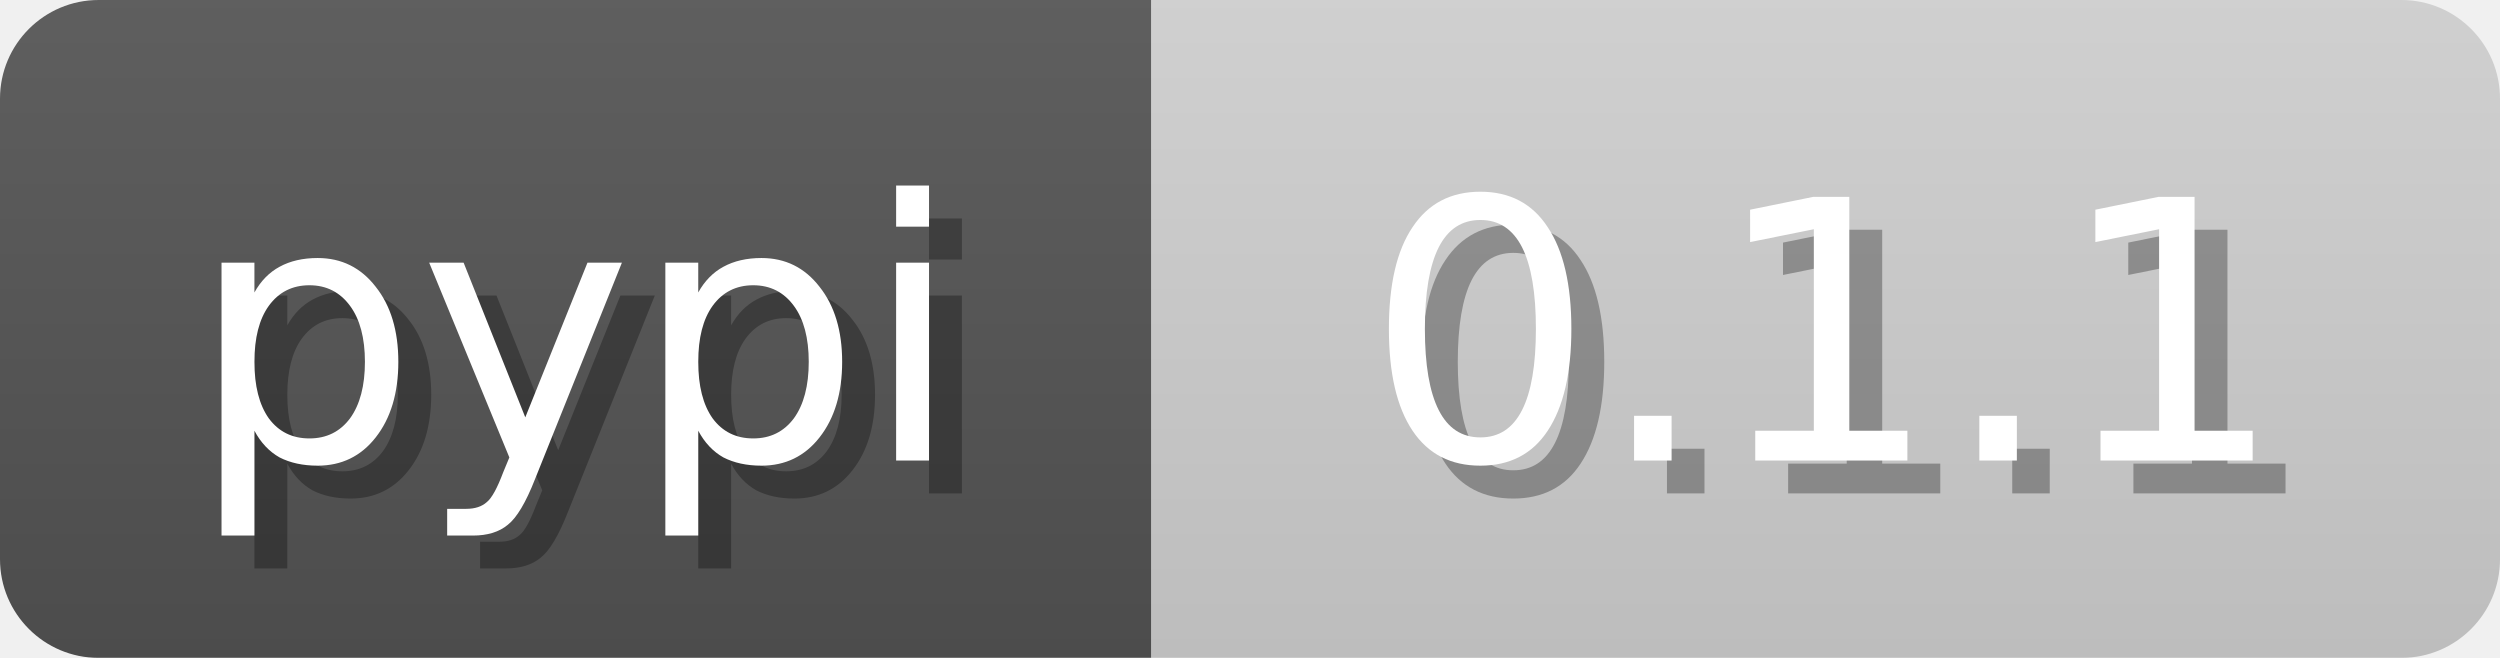
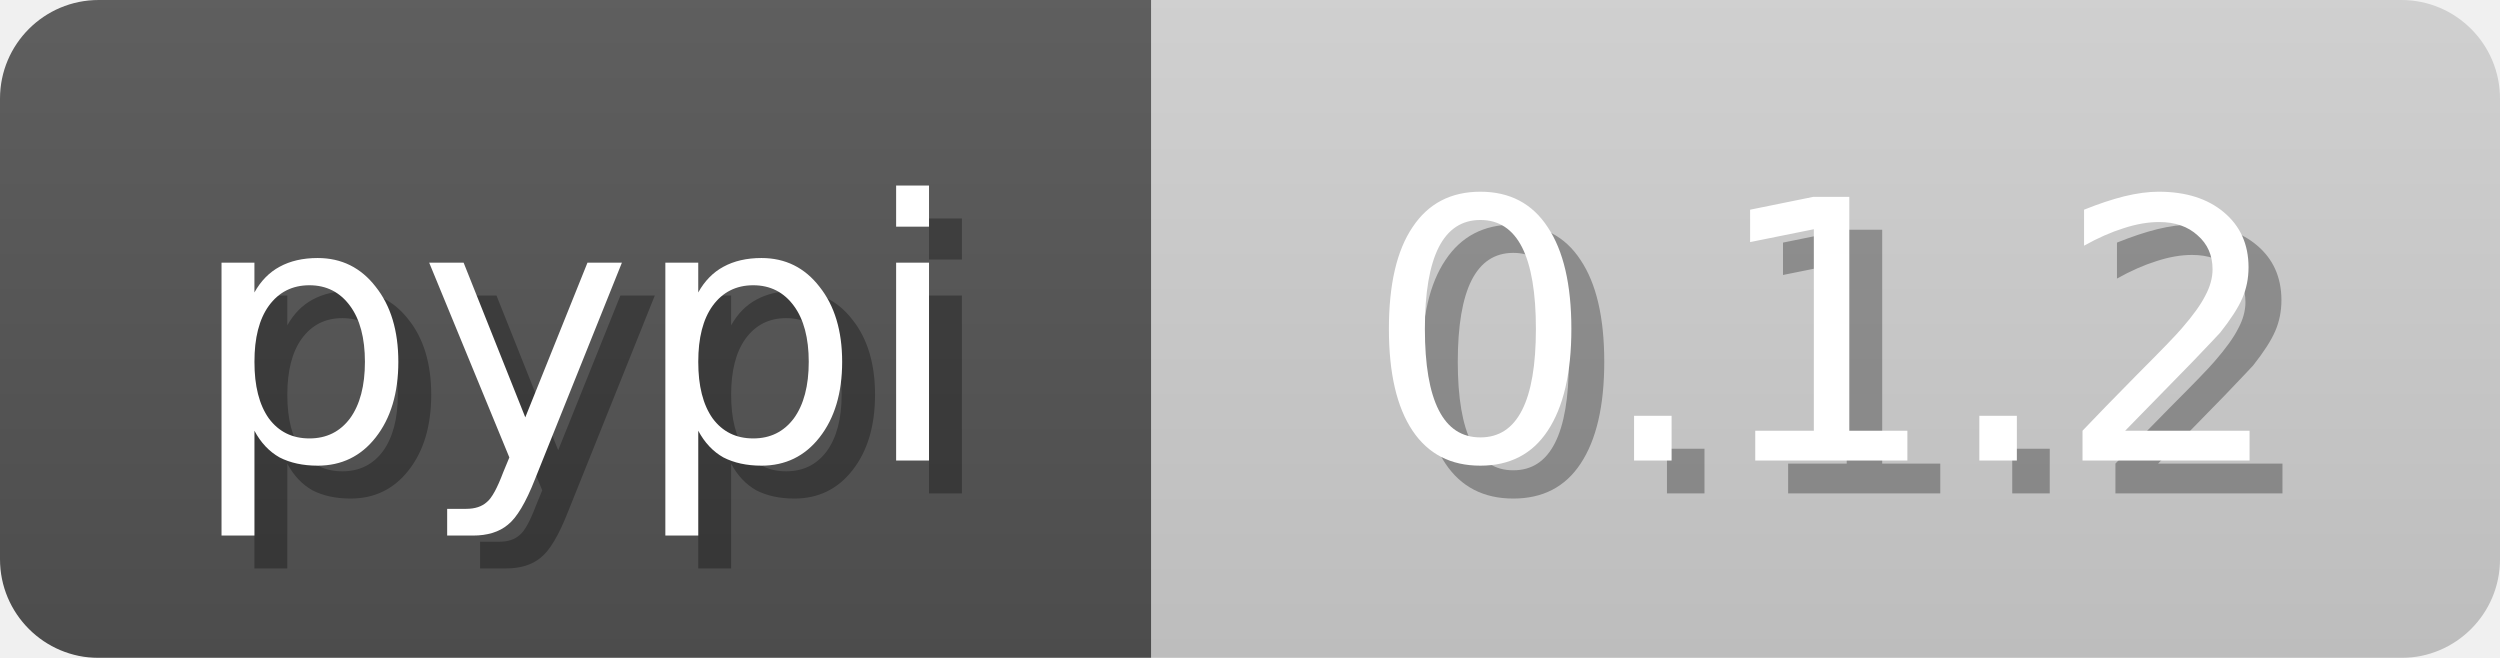
<svg xmlns="http://www.w3.org/2000/svg" width="76" height="20">
  <linearGradient id="b" x2="0" y2="100%">
    <stop offset="0" stop-color="#bbb" stop-opacity=".1" />
    <stop offset="1" stop-opacity=".1" />
  </linearGradient>
  <mask id="anybadge_7">
    <rect width="76" height="20" rx="3" fill="#fff" />
  </mask>
  <g mask="url(#anybadge_7)">
    <path fill="#555" d="M0 0h35v20H0z" />
    <path fill="#D3D3D3" d="M35 0h41v20H35z" />
    <path fill="url(#b)" d="M0 0h76v20H0z" />
  </g>
  <g fill="#fff" text-anchor="middle" font-family="DejaVu Sans,Verdana,Geneva,sans-serif" font-size="11">
    <text x="18.5" y="15" fill="#010101" fill-opacity=".3">pypi</text>
    <text x="17.5" y="14">pypi</text>
  </g>
  <g fill="#fff" text-anchor="middle" font-family="DejaVu Sans,Verdana,Geneva,sans-serif" font-size="11">
-     <text x="56.5" y="15" fill="#010101" fill-opacity=".3">0.1.1</text>
-     <text x="55.5" y="14">0.1.1</text>
+     <text x="56.5" y="15" fill="#010101" fill-opacity=".3">0.1.2</text>
+     <text x="55.5" y="14">0.1.2</text>
  </g>
</svg>
